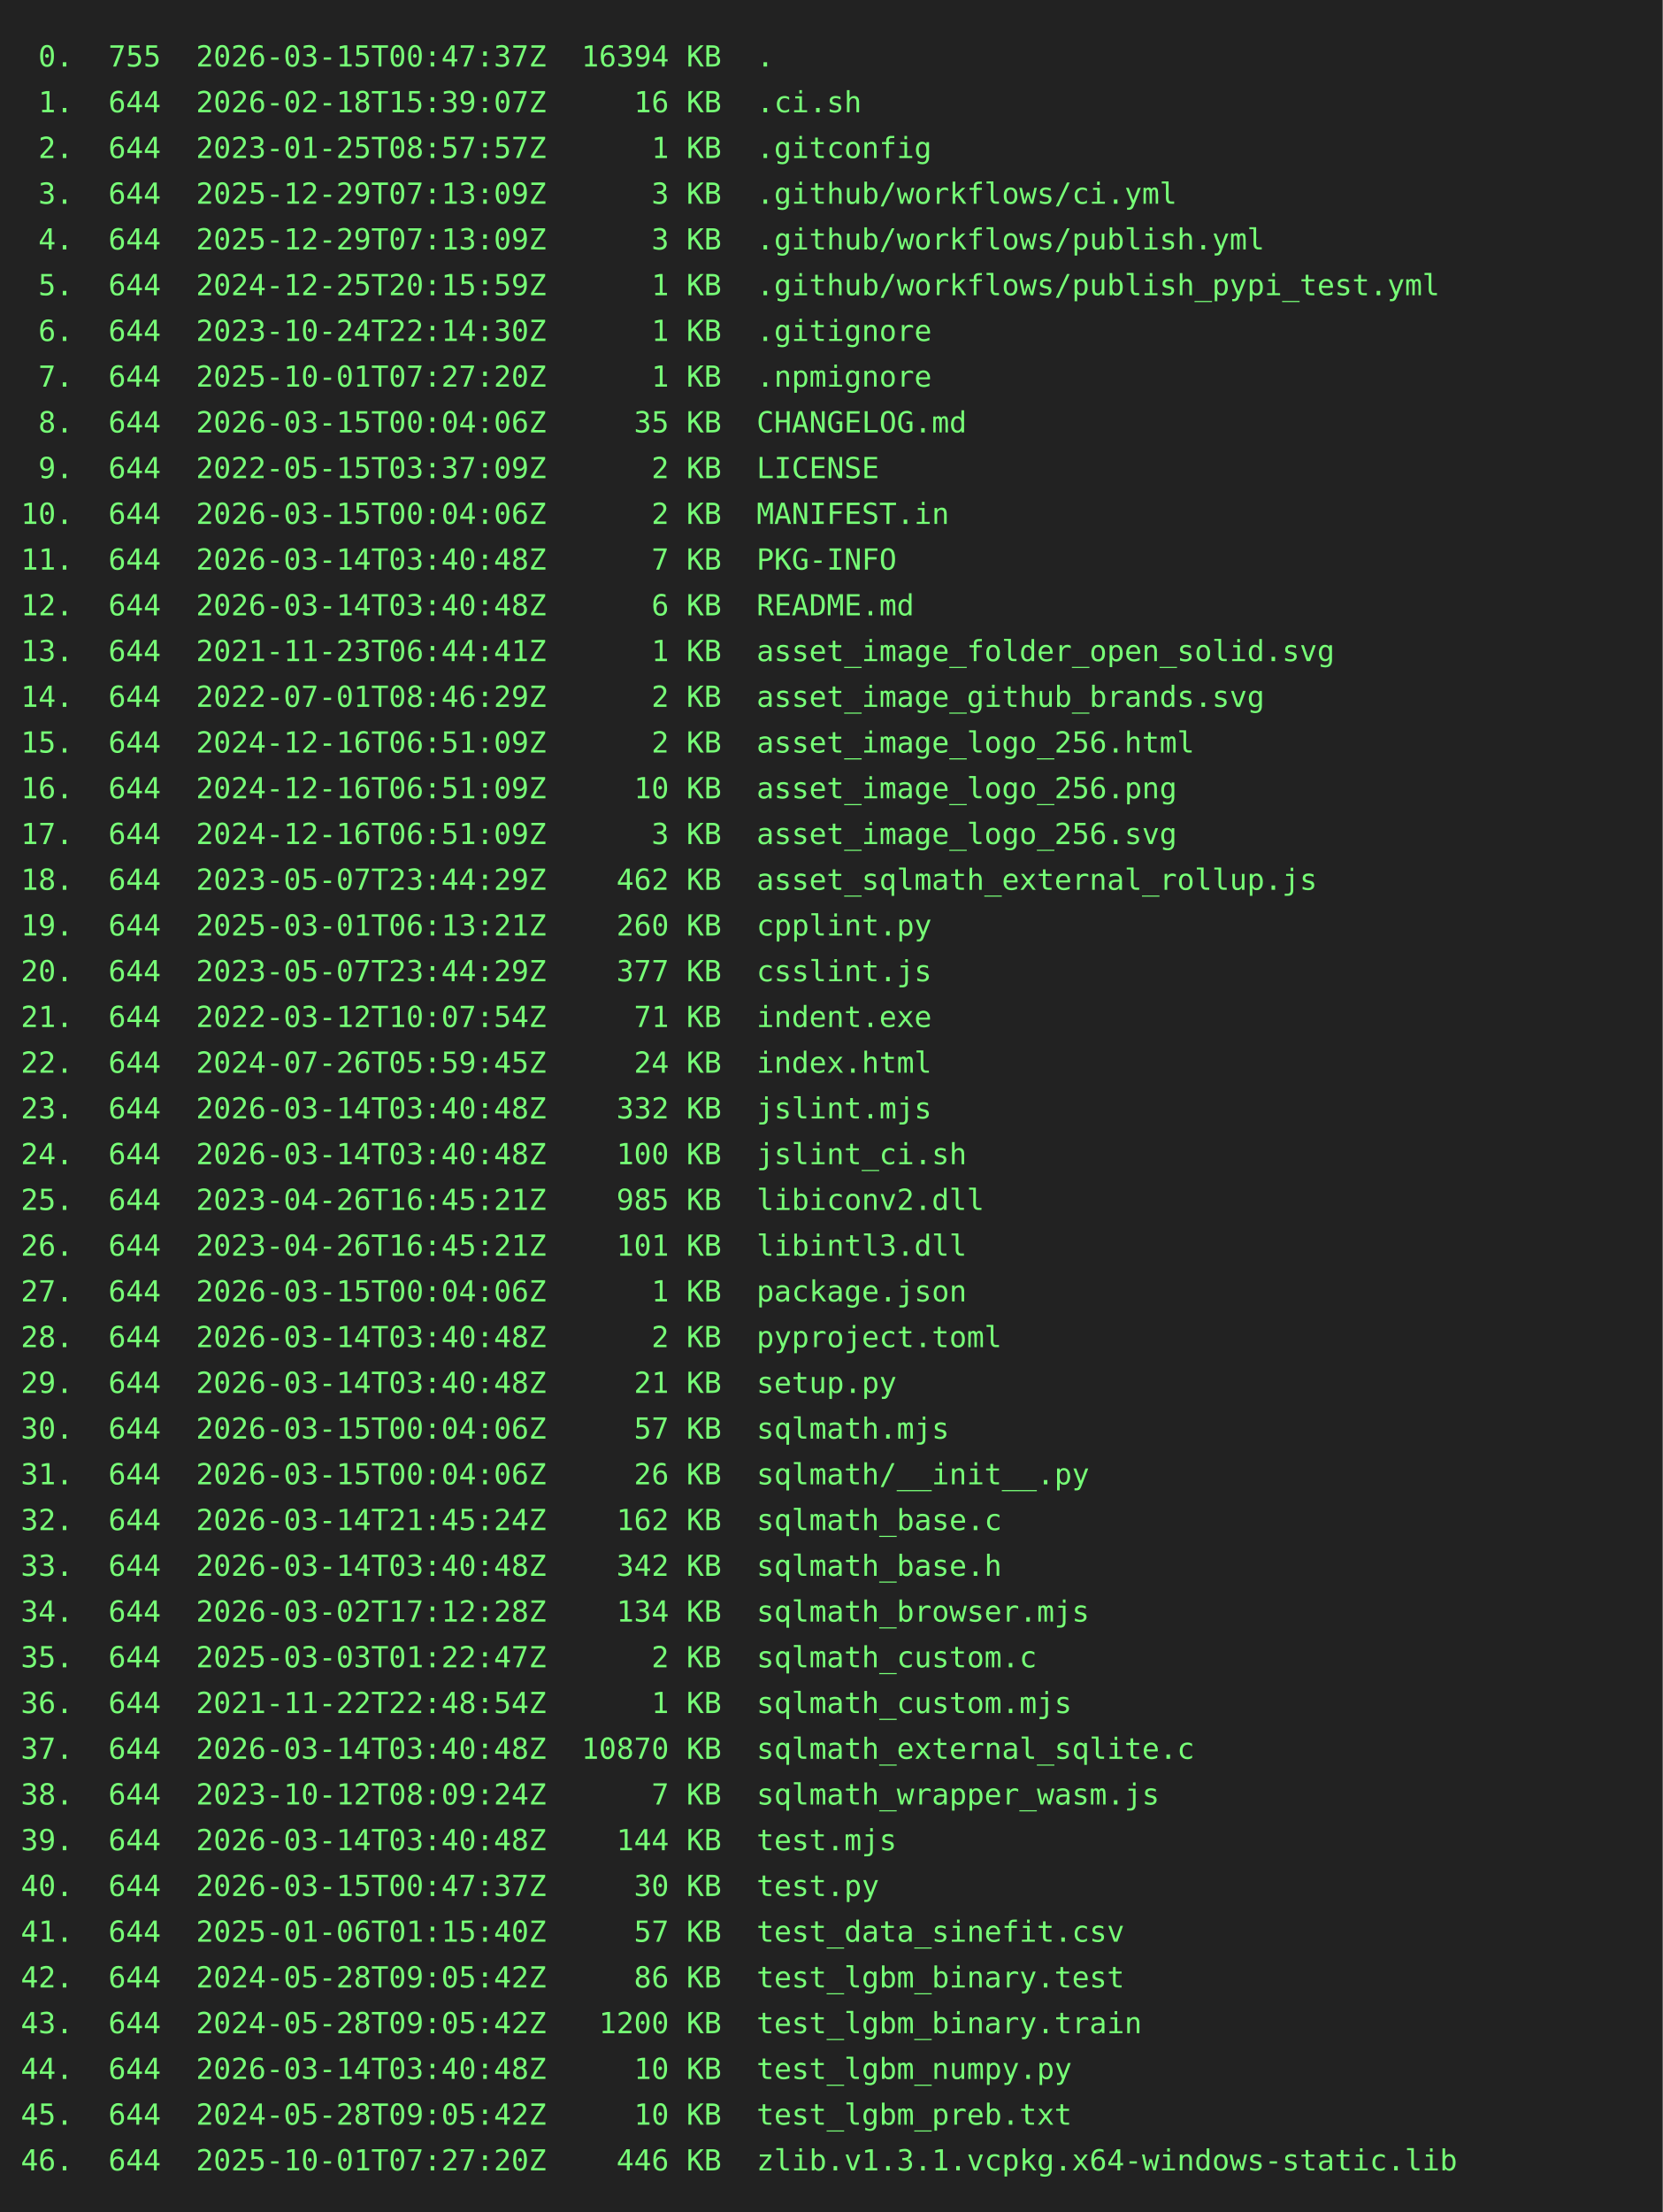
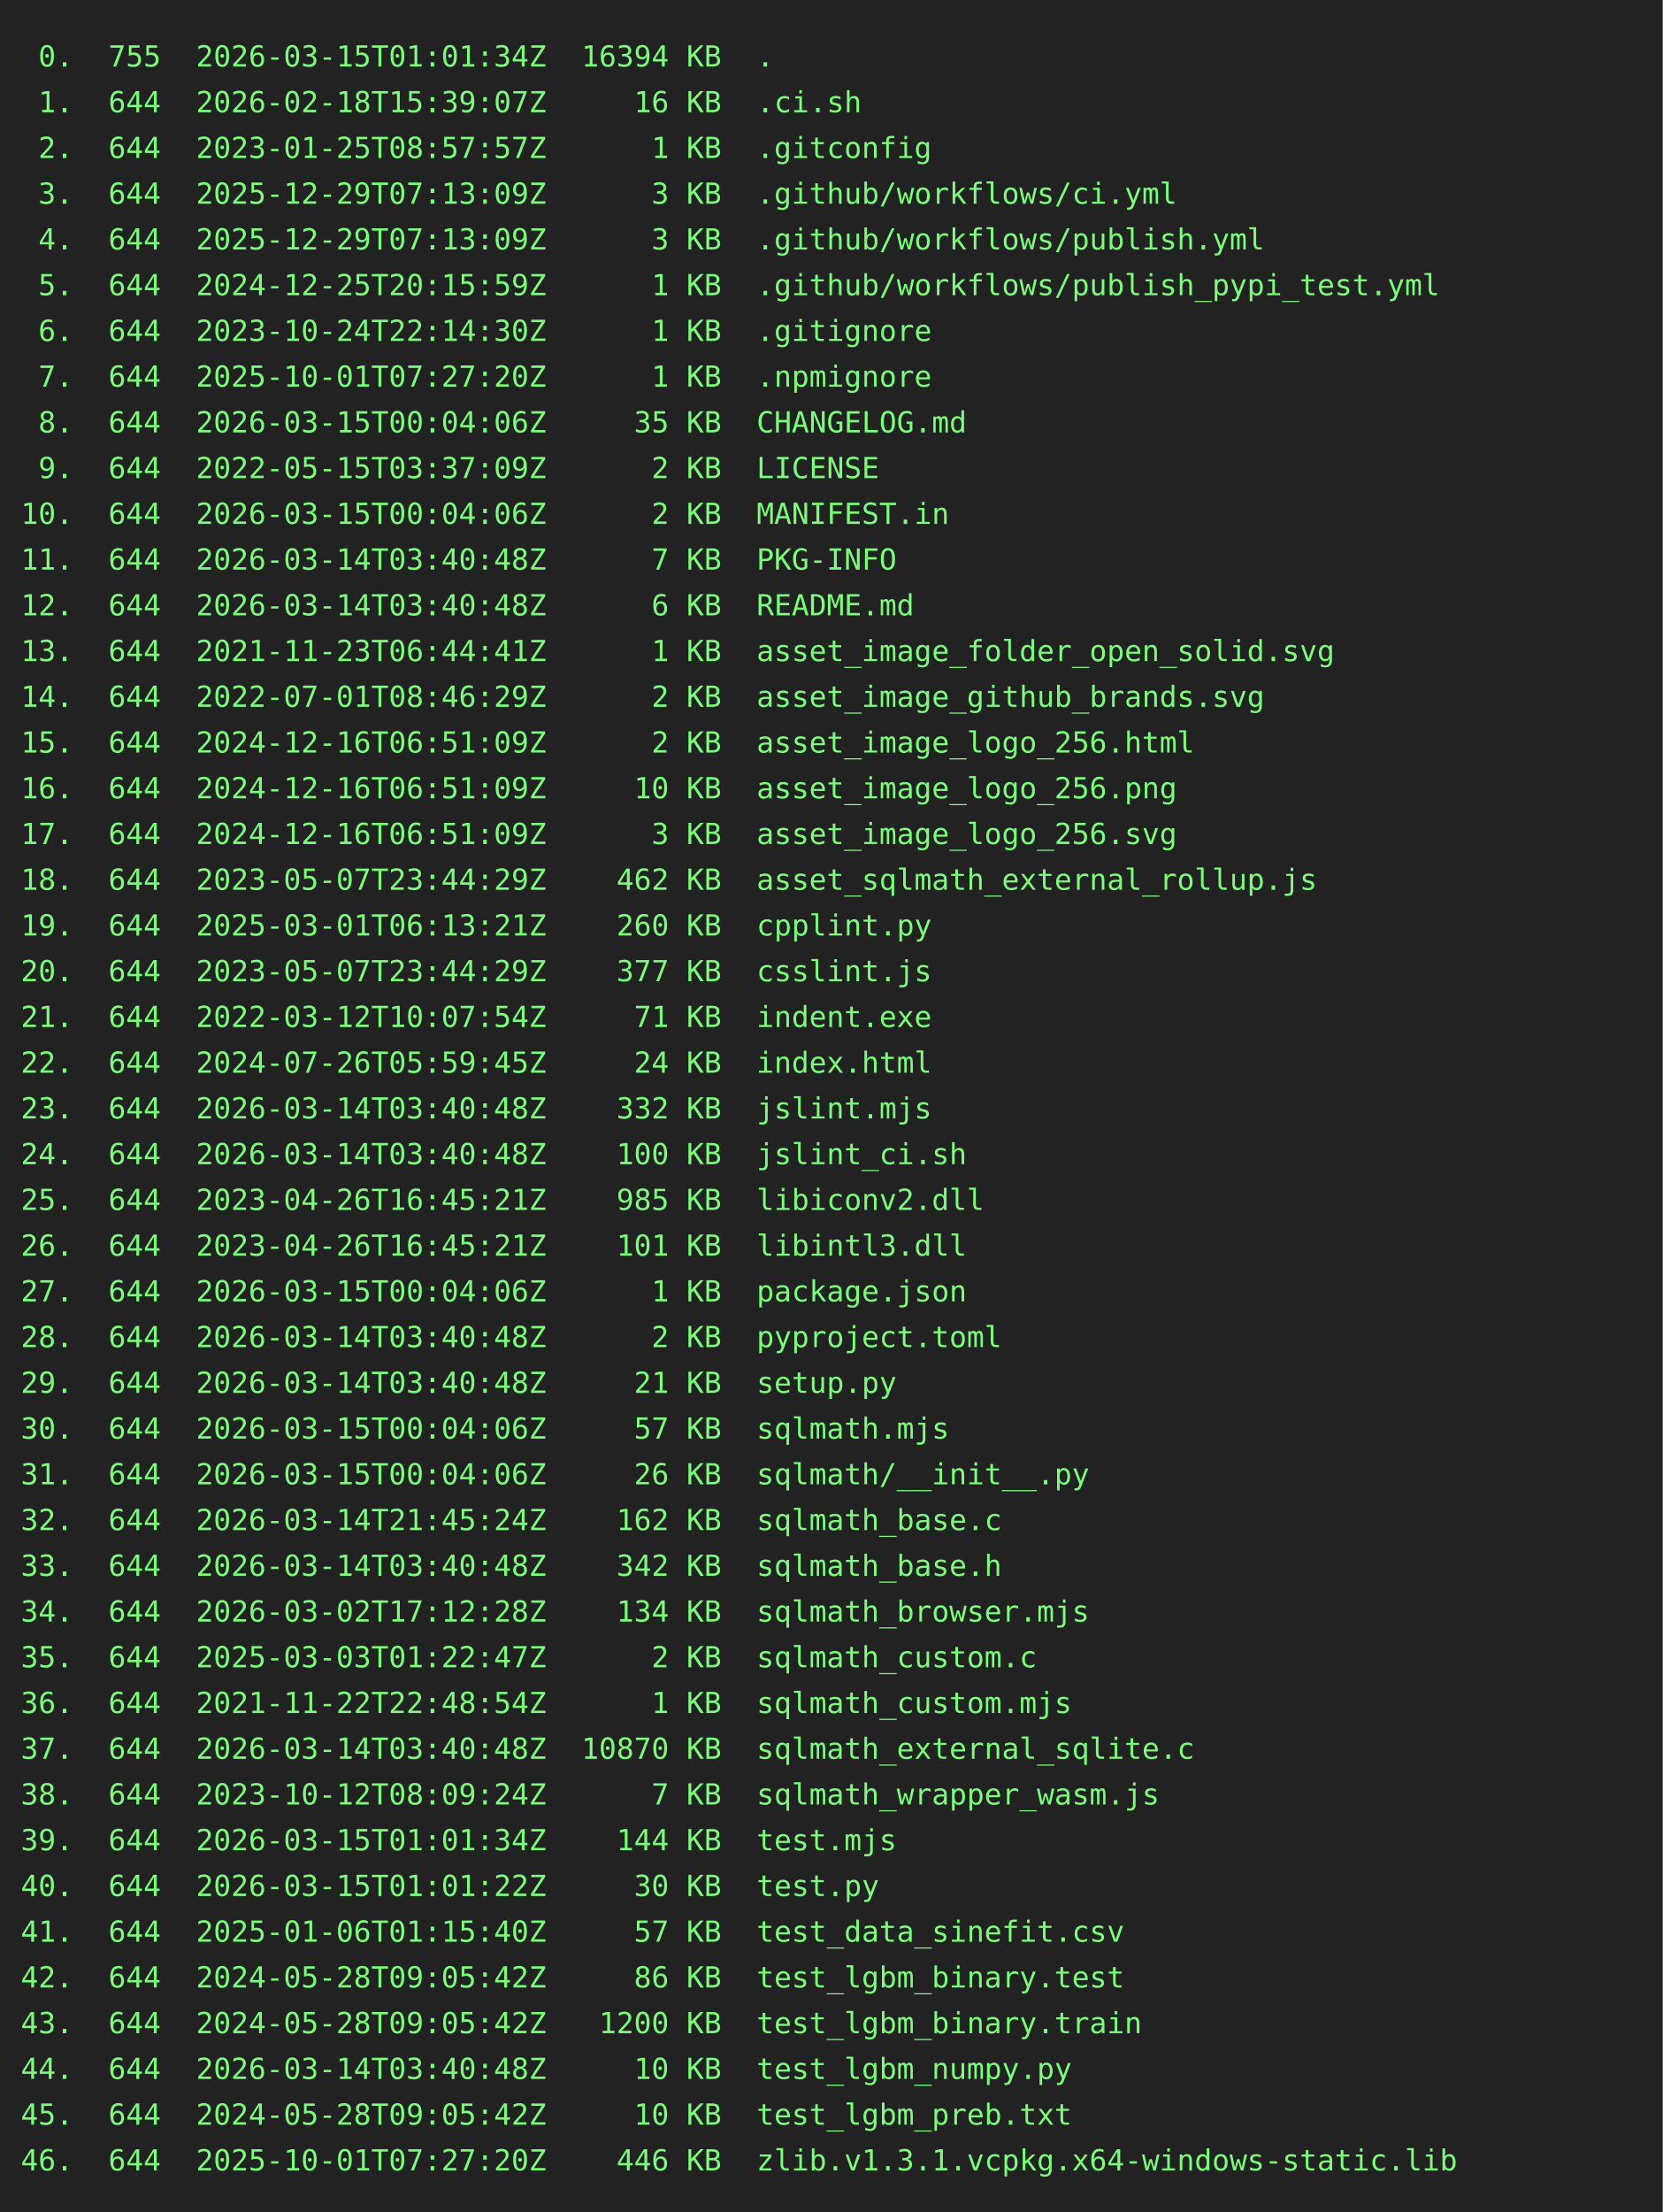
<svg xmlns="http://www.w3.org/2000/svg" height="1064" width="800">
  <rect height="1064" fill="#222" width="800" />
  <text fill="#7f7" font-family="consolas, menlo, monospace" font-size="14" xml:space="preserve">
-     <tspan lengthAdjust="spacingAndGlyphs" textLength="768" x="10" y="32"> 0.  755  2026-03-15T00:47:37Z  16394 KB  .                                                      </tspan>
+     <tspan lengthAdjust="spacingAndGlyphs" textLength="768" x="10" y="32"> 0.  755  2026-03-15T01:01:34Z  16394 KB  .                                                      </tspan>
    <tspan lengthAdjust="spacingAndGlyphs" textLength="768" x="10" y="54"> 1.  644  2026-02-18T15:39:07Z     16 KB  .ci.sh                                                 </tspan>
    <tspan lengthAdjust="spacingAndGlyphs" textLength="768" x="10" y="76"> 2.  644  2023-01-25T08:57:57Z      1 KB  .gitconfig                                             </tspan>
    <tspan lengthAdjust="spacingAndGlyphs" textLength="768" x="10" y="98"> 3.  644  2025-12-29T07:13:09Z      3 KB  .github/workflows/ci.yml                               </tspan>
    <tspan lengthAdjust="spacingAndGlyphs" textLength="768" x="10" y="120"> 4.  644  2025-12-29T07:13:09Z      3 KB  .github/workflows/publish.yml                          </tspan>
    <tspan lengthAdjust="spacingAndGlyphs" textLength="768" x="10" y="142"> 5.  644  2024-12-25T20:15:59Z      1 KB  .github/workflows/publish_pypi_test.yml                </tspan>
    <tspan lengthAdjust="spacingAndGlyphs" textLength="768" x="10" y="164"> 6.  644  2023-10-24T22:14:30Z      1 KB  .gitignore                                             </tspan>
    <tspan lengthAdjust="spacingAndGlyphs" textLength="768" x="10" y="186"> 7.  644  2025-10-01T07:27:20Z      1 KB  .npmignore                                             </tspan>
    <tspan lengthAdjust="spacingAndGlyphs" textLength="768" x="10" y="208"> 8.  644  2026-03-15T00:04:06Z     35 KB  CHANGELOG.md                                           </tspan>
    <tspan lengthAdjust="spacingAndGlyphs" textLength="768" x="10" y="230"> 9.  644  2022-05-15T03:37:09Z      2 KB  LICENSE                                                </tspan>
    <tspan lengthAdjust="spacingAndGlyphs" textLength="768" x="10" y="252">10.  644  2026-03-15T00:04:06Z      2 KB  MANIFEST.in                                            </tspan>
    <tspan lengthAdjust="spacingAndGlyphs" textLength="768" x="10" y="274">11.  644  2026-03-14T03:40:48Z      7 KB  PKG-INFO                                               </tspan>
    <tspan lengthAdjust="spacingAndGlyphs" textLength="768" x="10" y="296">12.  644  2026-03-14T03:40:48Z      6 KB  README.md                                              </tspan>
    <tspan lengthAdjust="spacingAndGlyphs" textLength="768" x="10" y="318">13.  644  2021-11-23T06:44:41Z      1 KB  asset_image_folder_open_solid.svg                      </tspan>
    <tspan lengthAdjust="spacingAndGlyphs" textLength="768" x="10" y="340">14.  644  2022-07-01T08:46:29Z      2 KB  asset_image_github_brands.svg                          </tspan>
    <tspan lengthAdjust="spacingAndGlyphs" textLength="768" x="10" y="362">15.  644  2024-12-16T06:51:09Z      2 KB  asset_image_logo_256.html                              </tspan>
    <tspan lengthAdjust="spacingAndGlyphs" textLength="768" x="10" y="384">16.  644  2024-12-16T06:51:09Z     10 KB  asset_image_logo_256.png                               </tspan>
    <tspan lengthAdjust="spacingAndGlyphs" textLength="768" x="10" y="406">17.  644  2024-12-16T06:51:09Z      3 KB  asset_image_logo_256.svg                               </tspan>
    <tspan lengthAdjust="spacingAndGlyphs" textLength="768" x="10" y="428">18.  644  2023-05-07T23:44:29Z    462 KB  asset_sqlmath_external_rollup.js                       </tspan>
    <tspan lengthAdjust="spacingAndGlyphs" textLength="768" x="10" y="450">19.  644  2025-03-01T06:13:21Z    260 KB  cpplint.py                                             </tspan>
    <tspan lengthAdjust="spacingAndGlyphs" textLength="768" x="10" y="472">20.  644  2023-05-07T23:44:29Z    377 KB  csslint.js                                             </tspan>
    <tspan lengthAdjust="spacingAndGlyphs" textLength="768" x="10" y="494">21.  644  2022-03-12T10:07:54Z     71 KB  indent.exe                                             </tspan>
    <tspan lengthAdjust="spacingAndGlyphs" textLength="768" x="10" y="516">22.  644  2024-07-26T05:59:45Z     24 KB  index.html                                             </tspan>
    <tspan lengthAdjust="spacingAndGlyphs" textLength="768" x="10" y="538">23.  644  2026-03-14T03:40:48Z    332 KB  jslint.mjs                                             </tspan>
    <tspan lengthAdjust="spacingAndGlyphs" textLength="768" x="10" y="560">24.  644  2026-03-14T03:40:48Z    100 KB  jslint_ci.sh                                           </tspan>
    <tspan lengthAdjust="spacingAndGlyphs" textLength="768" x="10" y="582">25.  644  2023-04-26T16:45:21Z    985 KB  libiconv2.dll                                          </tspan>
    <tspan lengthAdjust="spacingAndGlyphs" textLength="768" x="10" y="604">26.  644  2023-04-26T16:45:21Z    101 KB  libintl3.dll                                           </tspan>
    <tspan lengthAdjust="spacingAndGlyphs" textLength="768" x="10" y="626">27.  644  2026-03-15T00:04:06Z      1 KB  package.json                                           </tspan>
    <tspan lengthAdjust="spacingAndGlyphs" textLength="768" x="10" y="648">28.  644  2026-03-14T03:40:48Z      2 KB  pyproject.toml                                         </tspan>
    <tspan lengthAdjust="spacingAndGlyphs" textLength="768" x="10" y="670">29.  644  2026-03-14T03:40:48Z     21 KB  setup.py                                               </tspan>
    <tspan lengthAdjust="spacingAndGlyphs" textLength="768" x="10" y="692">30.  644  2026-03-15T00:04:06Z     57 KB  sqlmath.mjs                                            </tspan>
    <tspan lengthAdjust="spacingAndGlyphs" textLength="768" x="10" y="714">31.  644  2026-03-15T00:04:06Z     26 KB  sqlmath/__init__.py                                    </tspan>
    <tspan lengthAdjust="spacingAndGlyphs" textLength="768" x="10" y="736">32.  644  2026-03-14T21:45:24Z    162 KB  sqlmath_base.c                                         </tspan>
    <tspan lengthAdjust="spacingAndGlyphs" textLength="768" x="10" y="758">33.  644  2026-03-14T03:40:48Z    342 KB  sqlmath_base.h                                         </tspan>
    <tspan lengthAdjust="spacingAndGlyphs" textLength="768" x="10" y="780">34.  644  2026-03-02T17:12:28Z    134 KB  sqlmath_browser.mjs                                    </tspan>
    <tspan lengthAdjust="spacingAndGlyphs" textLength="768" x="10" y="802">35.  644  2025-03-03T01:22:47Z      2 KB  sqlmath_custom.c                                       </tspan>
    <tspan lengthAdjust="spacingAndGlyphs" textLength="768" x="10" y="824">36.  644  2021-11-22T22:48:54Z      1 KB  sqlmath_custom.mjs                                     </tspan>
    <tspan lengthAdjust="spacingAndGlyphs" textLength="768" x="10" y="846">37.  644  2026-03-14T03:40:48Z  10870 KB  sqlmath_external_sqlite.c                              </tspan>
    <tspan lengthAdjust="spacingAndGlyphs" textLength="768" x="10" y="868">38.  644  2023-10-12T08:09:24Z      7 KB  sqlmath_wrapper_wasm.js                                </tspan>
-     <tspan lengthAdjust="spacingAndGlyphs" textLength="768" x="10" y="890">39.  644  2026-03-14T03:40:48Z    144 KB  test.mjs                                               </tspan>
-     <tspan lengthAdjust="spacingAndGlyphs" textLength="768" x="10" y="912">40.  644  2026-03-15T00:47:37Z     30 KB  test.py                                                </tspan>
+     <tspan lengthAdjust="spacingAndGlyphs" textLength="768" x="10" y="890">39.  644  2026-03-15T01:01:34Z    144 KB  test.mjs                                               </tspan>
+     <tspan lengthAdjust="spacingAndGlyphs" textLength="768" x="10" y="912">40.  644  2026-03-15T01:01:22Z     30 KB  test.py                                                </tspan>
    <tspan lengthAdjust="spacingAndGlyphs" textLength="768" x="10" y="934">41.  644  2025-01-06T01:15:40Z     57 KB  test_data_sinefit.csv                                  </tspan>
    <tspan lengthAdjust="spacingAndGlyphs" textLength="768" x="10" y="956">42.  644  2024-05-28T09:05:42Z     86 KB  test_lgbm_binary.test                                  </tspan>
    <tspan lengthAdjust="spacingAndGlyphs" textLength="768" x="10" y="978">43.  644  2024-05-28T09:05:42Z   1200 KB  test_lgbm_binary.train                                 </tspan>
    <tspan lengthAdjust="spacingAndGlyphs" textLength="768" x="10" y="1000">44.  644  2026-03-14T03:40:48Z     10 KB  test_lgbm_numpy.py                                     </tspan>
    <tspan lengthAdjust="spacingAndGlyphs" textLength="768" x="10" y="1022">45.  644  2024-05-28T09:05:42Z     10 KB  test_lgbm_preb.txt                                     </tspan>
    <tspan lengthAdjust="spacingAndGlyphs" textLength="768" x="10" y="1044">46.  644  2025-10-01T07:27:20Z    446 KB  zlib.v1.3.1.vcpkg.x64-windows-static.lib               </tspan>
  </text>
</svg>
